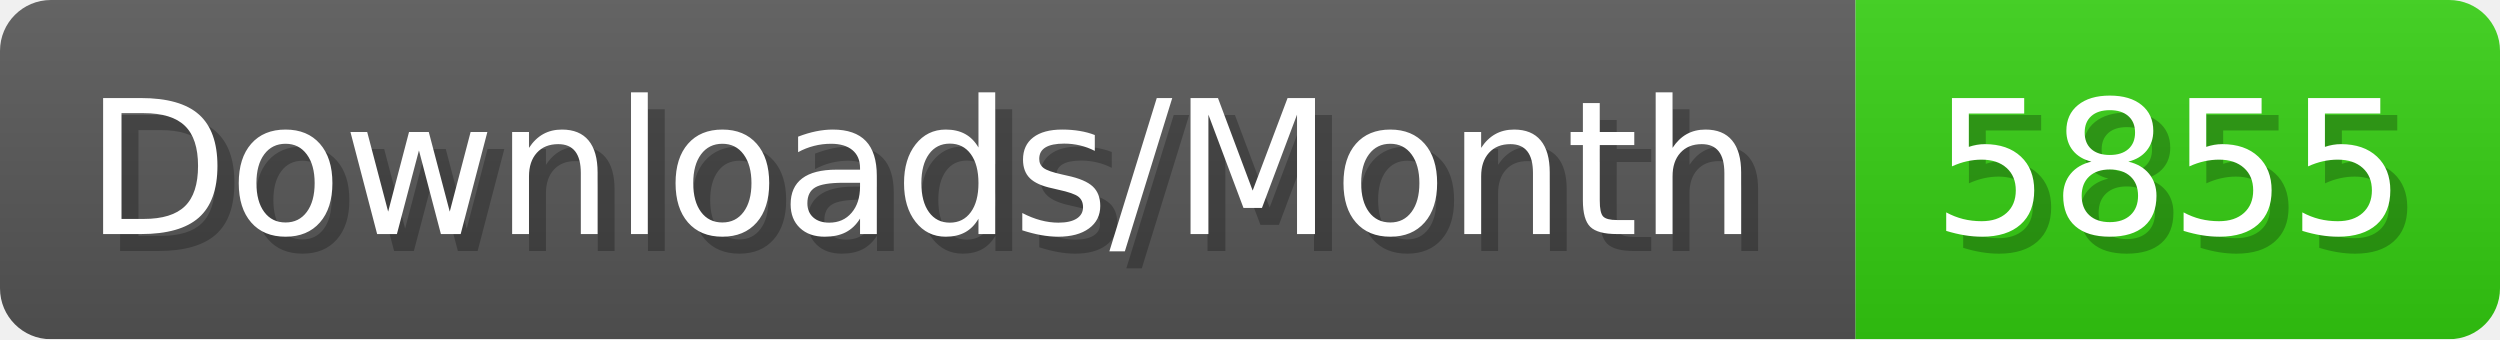
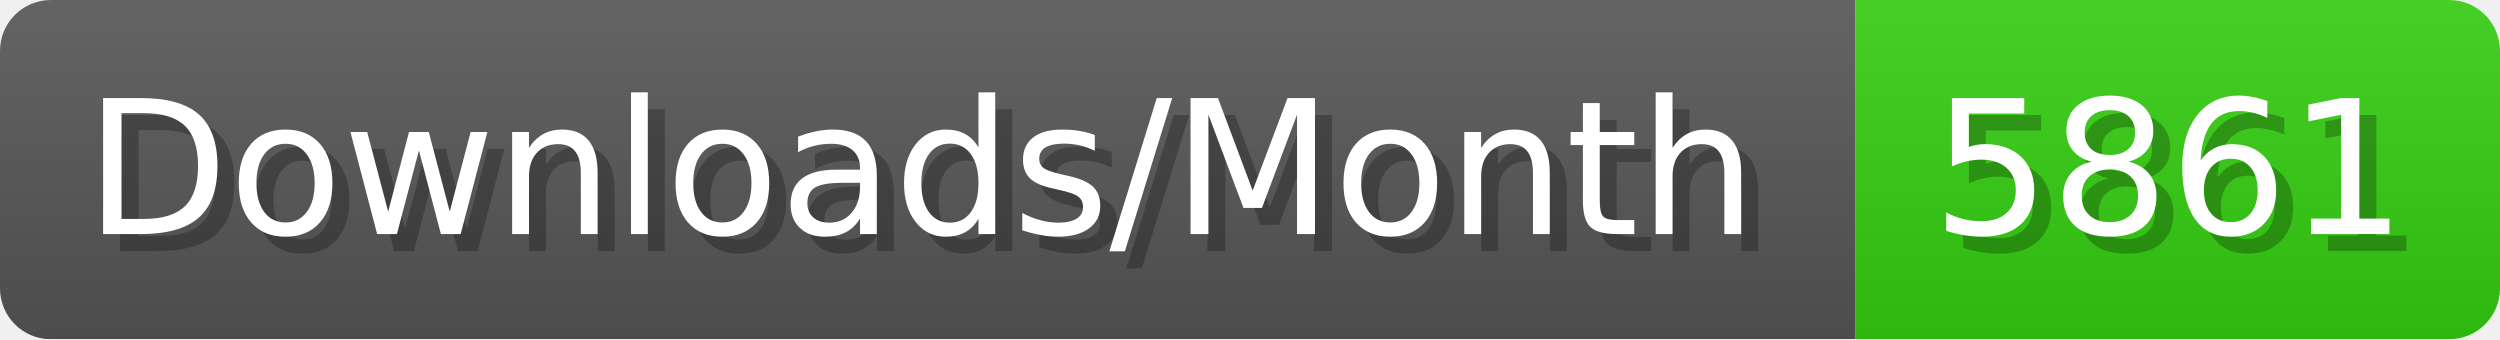
- <svg xmlns="http://www.w3.org/2000/svg" width="147.4" height="20" viewBox="0 0 1474 200" role="img" aria-label="Downloads/Month: 5855">
+ <svg xmlns="http://www.w3.org/2000/svg" width="147.4" height="20" viewBox="0 0 1474 200" role="img" aria-label="Downloads/Month: 5861">
  <linearGradient id="YlXUI" x2="0" y2="100%">
    <stop offset="0" stop-opacity=".1" stop-color="#EEE" />
    <stop offset="1" stop-opacity=".1" />
  </linearGradient>
  <mask id="JHhop">
    <rect width="1474" height="200" rx="30" fill="#FFF" />
  </mask>
  <g mask="url(#JHhop)">
    <rect width="1094" height="200" fill="#555" />
    <rect width="380" height="200" fill="#3C1" x="1094" />
    <rect width="1474" height="200" fill="url(#YlXUI)" />
  </g>
  <g aria-hidden="true" fill="#fff" text-anchor="start" font-family="Verdana,DejaVu Sans,sans-serif" font-size="110">
    <text x="60" y="148" textLength="994" fill="#000" opacity="0.25">Downloads/Month</text>
    <text x="50" y="138" textLength="994">Downloads/Month</text>
-     <text x="1149" y="148" textLength="280" fill="#000" opacity="0.25">5855</text>
-     <text x="1139" y="138" textLength="280">5855</text>
+     <text x="1149" y="148" textLength="280" fill="#000" opacity="0.25">5861</text>
+     <text x="1139" y="138" textLength="280">5861</text>
  </g>
</svg>
